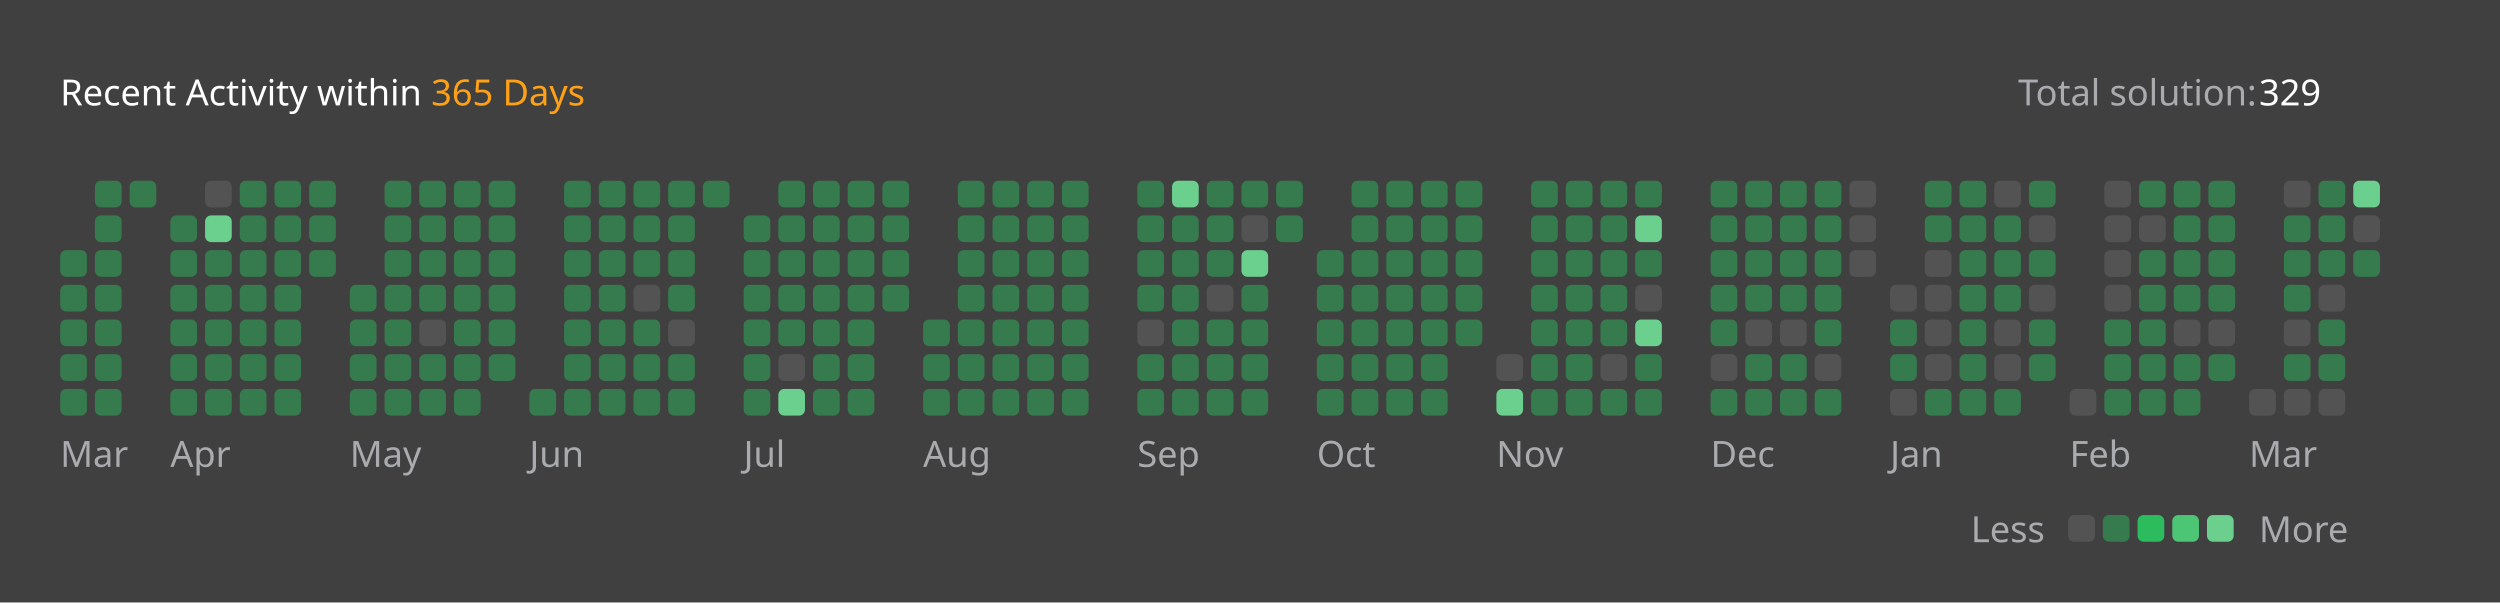
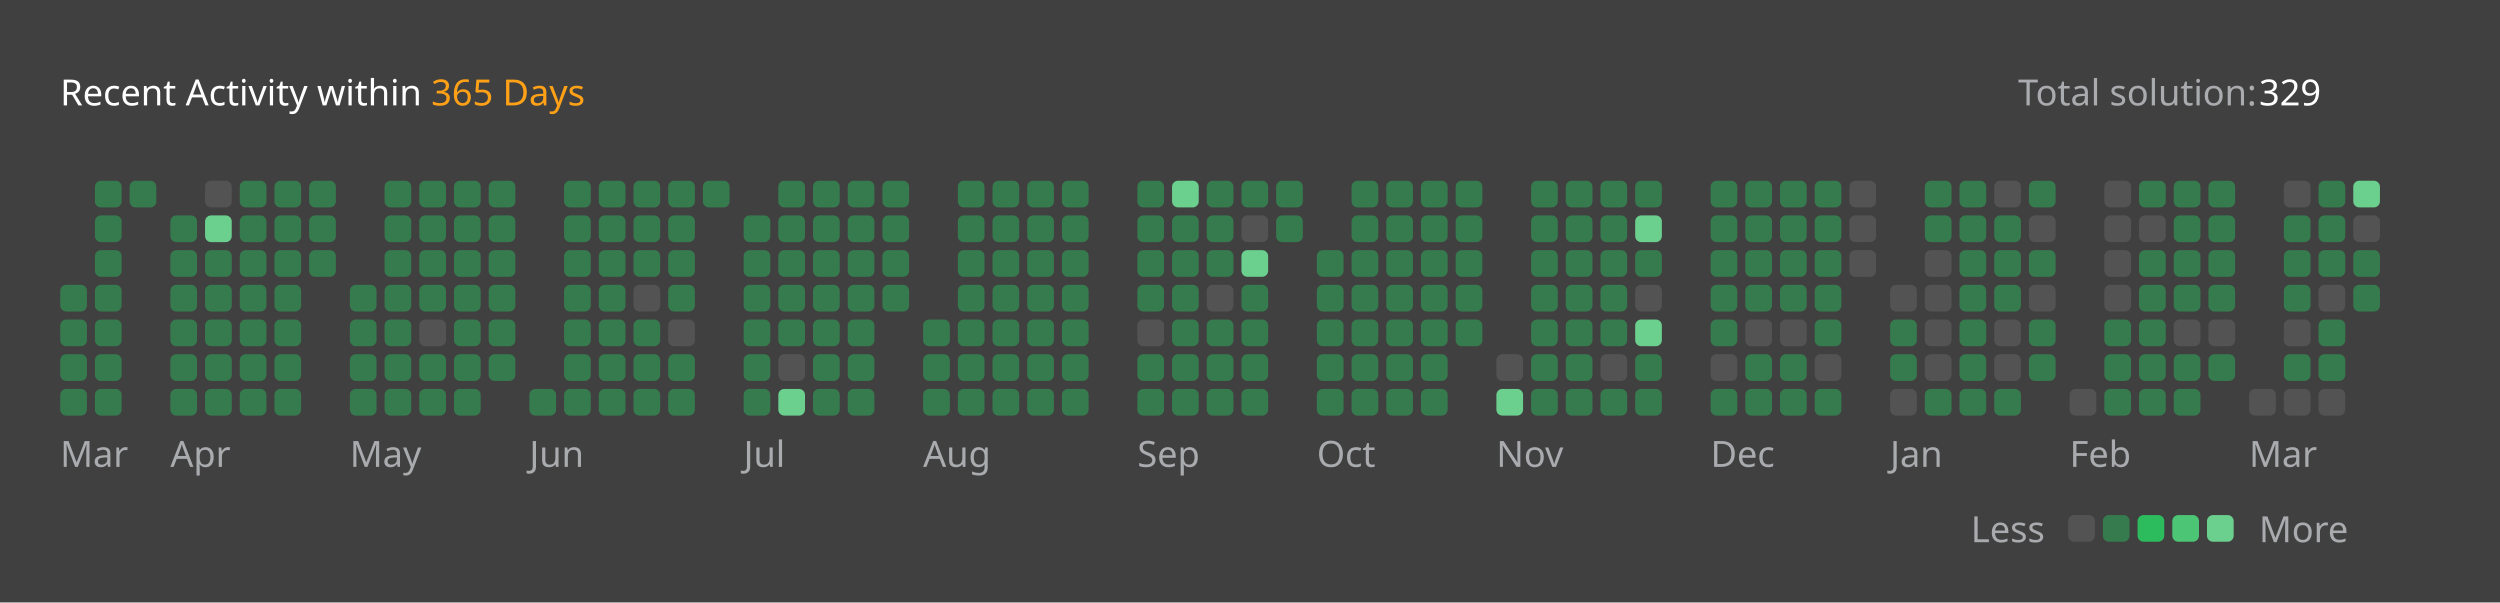
<svg xmlns="http://www.w3.org/2000/svg" version="1.1" height="200" width="830" viewBox="0 0 830 200">
  <style>*{font-family: "Segoe UI", Tahoma, Geneva, Verdana, sans-serif;}</style>
  <style>.title{font-weight: 500;font-size: 1rem;}</style>
  <style>.rotate-90{transform: rotate(-90deg);transform-origin: center;transform-box: fill-box;}</style>
  <style>.state{font-size: .75rem;}</style>
  <style>.light{color: #ffffff;fill: #ffffff;}</style>
  <style>.light-gray{color: #eff2f699;fill: #eff2f699;}</style>
  <style>.dark-gray{color: #ebebf54d;fill: #ebebf54d;}</style>
  <style>.gray{color: #747474;fill: #747474;}</style>
  <style>.orange{color: #ffa116;fill: #ffa116;}</style>
  <style>.background{color: #404040;fill: #404040;}</style>
  <style>.level-1-block{fill: #ffffff1a;}</style>
  <style>.level-2-block{fill: #2cb55d80;}</style>
  <style>.level-3-block{fill: #2cbb5dff;}</style>
  <style>.level-4-block{fill: #4cc575ff;}</style>
  <style>.level-5-block{fill: #6bcf8eff;}</style>
  <rect fill="#404040" x="0" y="0" width="830" height="200" rx="0.5rem" />
  <g text-anchor="start" text-decoration="1" class="title">
    <text x="20" y="35">
      <tspan class="light">Recent Activity within</tspan>
      <tspan class="orange">365 Days</tspan>
    </text>
  </g>
  <g class="state">
    <text x="670" y="35" class="light-gray"> Total solution: </text>
    <text x="750" y="35" class="light"> 329 </text>
    <text x="678.88" y="180" class="light-gray" text-anchor="end">Less</text>
    <rect x="686.64" y="171" width="8.86" height="8.86" rx="2" ry="2" class="level-1-block" />
    <rect x="698.16" y="171" width="8.86" height="8.86" rx="2" ry="2" class="level-2-block" />
    <rect x="709.68" y="171" width="8.86" height="8.86" rx="2" ry="2" class="level-3-block" />
    <rect x="721.2" y="171" width="8.86" height="8.86" rx="2" ry="2" class="level-4-block" />
    <rect x="732.72" y="171" width="8.86" height="8.86" rx="2" ry="2" class="level-5-block" />
    <text x="750" y="180" class="light-gray">More</text>
  </g>
  <g x="20" y="60">
    <g x="20" y="60">
      <g x="20.0" y="60">
-         <rect x="20.0" y="83.04" width="8.86" height="8.86" rx="2" ry="2" class="level-2-block" />
        <rect x="20.0" y="94.56" width="8.86" height="8.86" rx="2" ry="2" class="level-2-block" />
        <rect x="20.0" y="106.08" width="8.86" height="8.86" rx="2" ry="2" class="level-2-block" />
        <rect x="20.0" y="117.6" width="8.86" height="8.86" rx="2" ry="2" class="level-2-block" />
        <rect x="20.0" y="129.12" width="8.86" height="8.86" rx="2" ry="2" class="level-2-block" />
      </g>
      <g x="31.52" y="60">
        <rect x="31.52" y="60.0" width="8.86" height="8.86" rx="2" ry="2" class="level-2-block" />
        <rect x="31.52" y="71.52" width="8.86" height="8.86" rx="2" ry="2" class="level-2-block" />
        <rect x="31.52" y="83.04" width="8.86" height="8.86" rx="2" ry="2" class="level-2-block" />
        <rect x="31.52" y="94.56" width="8.86" height="8.86" rx="2" ry="2" class="level-2-block" />
        <rect x="31.52" y="106.08" width="8.86" height="8.86" rx="2" ry="2" class="level-2-block" />
        <rect x="31.52" y="117.6" width="8.86" height="8.86" rx="2" ry="2" class="level-2-block" />
        <rect x="31.52" y="129.12" width="8.86" height="8.86" rx="2" ry="2" class="level-2-block" />
      </g>
      <g x="43.04" y="60">
        <rect x="43.04" y="60.0" width="8.86" height="8.86" rx="2" ry="2" class="level-2-block" />
      </g>
      <text x="20.0" y="155" class="light-gray state">Mar</text>
    </g>
  </g>
  <g x="56.56" y="60">
    <g x="56.56" y="60">
      <g x="56.56" y="60">
        <rect x="56.56" y="71.52" width="8.86" height="8.86" rx="2" ry="2" class="level-2-block" />
        <rect x="56.56" y="83.04" width="8.86" height="8.86" rx="2" ry="2" class="level-2-block" />
        <rect x="56.56" y="94.56" width="8.86" height="8.86" rx="2" ry="2" class="level-2-block" />
        <rect x="56.56" y="106.08" width="8.86" height="8.86" rx="2" ry="2" class="level-2-block" />
        <rect x="56.56" y="117.6" width="8.86" height="8.86" rx="2" ry="2" class="level-2-block" />
        <rect x="56.56" y="129.12" width="8.86" height="8.86" rx="2" ry="2" class="level-2-block" />
      </g>
      <g x="68.08" y="60">
        <rect x="68.08" y="60.0" width="8.86" height="8.86" rx="2" ry="2" class="level-1-block" />
        <rect x="68.08" y="71.52" width="8.86" height="8.86" rx="2" ry="2" class="level-5-block" />
        <rect x="68.08" y="83.04" width="8.86" height="8.86" rx="2" ry="2" class="level-2-block" />
        <rect x="68.08" y="94.56" width="8.86" height="8.86" rx="2" ry="2" class="level-2-block" />
        <rect x="68.08" y="106.08" width="8.86" height="8.86" rx="2" ry="2" class="level-2-block" />
        <rect x="68.08" y="117.6" width="8.86" height="8.86" rx="2" ry="2" class="level-2-block" />
        <rect x="68.08" y="129.12" width="8.86" height="8.86" rx="2" ry="2" class="level-2-block" />
      </g>
      <g x="79.6" y="60">
        <rect x="79.6" y="60.0" width="8.86" height="8.86" rx="2" ry="2" class="level-2-block" />
        <rect x="79.6" y="71.52" width="8.86" height="8.86" rx="2" ry="2" class="level-2-block" />
        <rect x="79.6" y="83.04" width="8.86" height="8.86" rx="2" ry="2" class="level-2-block" />
        <rect x="79.6" y="94.56" width="8.86" height="8.86" rx="2" ry="2" class="level-2-block" />
        <rect x="79.6" y="106.08" width="8.86" height="8.86" rx="2" ry="2" class="level-2-block" />
        <rect x="79.6" y="117.6" width="8.86" height="8.86" rx="2" ry="2" class="level-2-block" />
        <rect x="79.6" y="129.12" width="8.86" height="8.86" rx="2" ry="2" class="level-2-block" />
      </g>
      <g x="91.12" y="60">
        <rect x="91.12" y="60.0" width="8.86" height="8.86" rx="2" ry="2" class="level-2-block" />
        <rect x="91.12" y="71.52" width="8.86" height="8.86" rx="2" ry="2" class="level-2-block" />
        <rect x="91.12" y="83.04" width="8.86" height="8.86" rx="2" ry="2" class="level-2-block" />
        <rect x="91.12" y="94.56" width="8.86" height="8.86" rx="2" ry="2" class="level-2-block" />
        <rect x="91.12" y="106.08" width="8.86" height="8.86" rx="2" ry="2" class="level-2-block" />
        <rect x="91.12" y="117.6" width="8.86" height="8.86" rx="2" ry="2" class="level-2-block" />
        <rect x="91.12" y="129.12" width="8.86" height="8.86" rx="2" ry="2" class="level-2-block" />
      </g>
      <g x="102.64" y="60">
        <rect x="102.64" y="60.0" width="8.86" height="8.86" rx="2" ry="2" class="level-2-block" />
        <rect x="102.64" y="71.52" width="8.86" height="8.86" rx="2" ry="2" class="level-2-block" />
        <rect x="102.64" y="83.04" width="8.86" height="8.86" rx="2" ry="2" class="level-2-block" />
      </g>
      <text x="56.56" y="155" class="light-gray state">Apr</text>
    </g>
  </g>
  <g x="116.16" y="60">
    <g x="116.16" y="60">
      <g x="116.16" y="60">
        <rect x="116.16" y="94.56" width="8.86" height="8.86" rx="2" ry="2" class="level-2-block" />
        <rect x="116.16" y="106.08" width="8.86" height="8.86" rx="2" ry="2" class="level-2-block" />
        <rect x="116.16" y="117.6" width="8.86" height="8.86" rx="2" ry="2" class="level-2-block" />
        <rect x="116.16" y="129.12" width="8.86" height="8.86" rx="2" ry="2" class="level-2-block" />
      </g>
      <g x="127.68" y="60">
        <rect x="127.68" y="60.0" width="8.86" height="8.86" rx="2" ry="2" class="level-2-block" />
        <rect x="127.68" y="71.52" width="8.86" height="8.86" rx="2" ry="2" class="level-2-block" />
        <rect x="127.68" y="83.04" width="8.86" height="8.86" rx="2" ry="2" class="level-2-block" />
        <rect x="127.68" y="94.56" width="8.86" height="8.86" rx="2" ry="2" class="level-2-block" />
        <rect x="127.68" y="106.08" width="8.86" height="8.86" rx="2" ry="2" class="level-2-block" />
        <rect x="127.68" y="117.6" width="8.86" height="8.86" rx="2" ry="2" class="level-2-block" />
        <rect x="127.68" y="129.12" width="8.86" height="8.86" rx="2" ry="2" class="level-2-block" />
      </g>
      <g x="139.2" y="60">
        <rect x="139.2" y="60.0" width="8.86" height="8.86" rx="2" ry="2" class="level-2-block" />
        <rect x="139.2" y="71.52" width="8.86" height="8.86" rx="2" ry="2" class="level-2-block" />
        <rect x="139.2" y="83.04" width="8.86" height="8.86" rx="2" ry="2" class="level-2-block" />
        <rect x="139.2" y="94.56" width="8.86" height="8.86" rx="2" ry="2" class="level-2-block" />
        <rect x="139.2" y="106.08" width="8.86" height="8.86" rx="2" ry="2" class="level-1-block" />
        <rect x="139.2" y="117.6" width="8.86" height="8.86" rx="2" ry="2" class="level-2-block" />
        <rect x="139.2" y="129.12" width="8.86" height="8.86" rx="2" ry="2" class="level-2-block" />
      </g>
      <g x="150.72" y="60">
        <rect x="150.72" y="60.0" width="8.86" height="8.86" rx="2" ry="2" class="level-2-block" />
        <rect x="150.72" y="71.52" width="8.86" height="8.86" rx="2" ry="2" class="level-2-block" />
        <rect x="150.72" y="83.04" width="8.86" height="8.86" rx="2" ry="2" class="level-2-block" />
        <rect x="150.72" y="94.56" width="8.86" height="8.86" rx="2" ry="2" class="level-2-block" />
        <rect x="150.72" y="106.08" width="8.86" height="8.86" rx="2" ry="2" class="level-2-block" />
        <rect x="150.72" y="117.6" width="8.86" height="8.86" rx="2" ry="2" class="level-2-block" />
        <rect x="150.72" y="129.12" width="8.86" height="8.86" rx="2" ry="2" class="level-2-block" />
      </g>
      <g x="162.24" y="60">
        <rect x="162.24" y="60.0" width="8.86" height="8.86" rx="2" ry="2" class="level-2-block" />
        <rect x="162.24" y="71.52" width="8.86" height="8.86" rx="2" ry="2" class="level-2-block" />
        <rect x="162.24" y="83.04" width="8.86" height="8.86" rx="2" ry="2" class="level-2-block" />
        <rect x="162.24" y="94.56" width="8.86" height="8.86" rx="2" ry="2" class="level-2-block" />
        <rect x="162.24" y="106.08" width="8.86" height="8.86" rx="2" ry="2" class="level-2-block" />
        <rect x="162.24" y="117.6" width="8.86" height="8.86" rx="2" ry="2" class="level-2-block" />
      </g>
      <text x="116.16" y="155" class="light-gray state">May</text>
    </g>
  </g>
  <g x="175.76" y="60">
    <g x="175.76" y="60">
      <g x="175.76" y="60">
        <rect x="175.76" y="129.12" width="8.86" height="8.86" rx="2" ry="2" class="level-2-block" />
      </g>
      <g x="187.28" y="60">
        <rect x="187.28" y="60.0" width="8.86" height="8.86" rx="2" ry="2" class="level-2-block" />
        <rect x="187.28" y="71.52" width="8.86" height="8.86" rx="2" ry="2" class="level-2-block" />
        <rect x="187.28" y="83.04" width="8.86" height="8.86" rx="2" ry="2" class="level-2-block" />
        <rect x="187.28" y="94.56" width="8.86" height="8.86" rx="2" ry="2" class="level-2-block" />
        <rect x="187.28" y="106.08" width="8.86" height="8.86" rx="2" ry="2" class="level-2-block" />
        <rect x="187.28" y="117.6" width="8.86" height="8.86" rx="2" ry="2" class="level-2-block" />
        <rect x="187.28" y="129.12" width="8.86" height="8.86" rx="2" ry="2" class="level-2-block" />
      </g>
      <g x="198.8" y="60">
        <rect x="198.8" y="60.0" width="8.86" height="8.86" rx="2" ry="2" class="level-2-block" />
        <rect x="198.8" y="71.52" width="8.86" height="8.86" rx="2" ry="2" class="level-2-block" />
        <rect x="198.8" y="83.04" width="8.86" height="8.86" rx="2" ry="2" class="level-2-block" />
        <rect x="198.8" y="94.56" width="8.86" height="8.86" rx="2" ry="2" class="level-2-block" />
        <rect x="198.8" y="106.08" width="8.86" height="8.86" rx="2" ry="2" class="level-2-block" />
        <rect x="198.8" y="117.6" width="8.86" height="8.86" rx="2" ry="2" class="level-2-block" />
        <rect x="198.8" y="129.12" width="8.86" height="8.86" rx="2" ry="2" class="level-2-block" />
      </g>
      <g x="210.32" y="60">
        <rect x="210.32" y="60.0" width="8.86" height="8.86" rx="2" ry="2" class="level-2-block" />
        <rect x="210.32" y="71.52" width="8.86" height="8.86" rx="2" ry="2" class="level-2-block" />
        <rect x="210.32" y="83.04" width="8.86" height="8.86" rx="2" ry="2" class="level-2-block" />
        <rect x="210.32" y="94.56" width="8.86" height="8.86" rx="2" ry="2" class="level-1-block" />
        <rect x="210.32" y="106.08" width="8.86" height="8.86" rx="2" ry="2" class="level-2-block" />
        <rect x="210.32" y="117.6" width="8.86" height="8.86" rx="2" ry="2" class="level-2-block" />
        <rect x="210.32" y="129.12" width="8.86" height="8.86" rx="2" ry="2" class="level-2-block" />
      </g>
      <g x="221.84" y="60">
        <rect x="221.84" y="60.0" width="8.86" height="8.86" rx="2" ry="2" class="level-2-block" />
        <rect x="221.84" y="71.52" width="8.86" height="8.86" rx="2" ry="2" class="level-2-block" />
        <rect x="221.84" y="83.04" width="8.86" height="8.86" rx="2" ry="2" class="level-2-block" />
        <rect x="221.84" y="94.56" width="8.86" height="8.86" rx="2" ry="2" class="level-2-block" />
        <rect x="221.84" y="106.08" width="8.86" height="8.86" rx="2" ry="2" class="level-1-block" />
        <rect x="221.84" y="117.6" width="8.86" height="8.86" rx="2" ry="2" class="level-2-block" />
        <rect x="221.84" y="129.12" width="8.86" height="8.86" rx="2" ry="2" class="level-2-block" />
      </g>
      <g x="233.36" y="60">
        <rect x="233.36" y="60.0" width="8.86" height="8.86" rx="2" ry="2" class="level-2-block" />
      </g>
      <text x="175.76" y="155" class="light-gray state">Jun</text>
    </g>
  </g>
  <g x="246.88" y="60">
    <g x="246.88" y="60">
      <g x="246.88" y="60">
        <rect x="246.88" y="71.52" width="8.86" height="8.86" rx="2" ry="2" class="level-2-block" />
        <rect x="246.88" y="83.04" width="8.86" height="8.86" rx="2" ry="2" class="level-2-block" />
        <rect x="246.88" y="94.56" width="8.86" height="8.86" rx="2" ry="2" class="level-2-block" />
        <rect x="246.88" y="106.08" width="8.86" height="8.86" rx="2" ry="2" class="level-2-block" />
        <rect x="246.88" y="117.6" width="8.86" height="8.86" rx="2" ry="2" class="level-2-block" />
        <rect x="246.88" y="129.12" width="8.86" height="8.86" rx="2" ry="2" class="level-2-block" />
      </g>
      <g x="258.4" y="60">
        <rect x="258.4" y="60.0" width="8.86" height="8.86" rx="2" ry="2" class="level-2-block" />
        <rect x="258.4" y="71.52" width="8.86" height="8.86" rx="2" ry="2" class="level-2-block" />
        <rect x="258.4" y="83.04" width="8.86" height="8.86" rx="2" ry="2" class="level-2-block" />
        <rect x="258.4" y="94.56" width="8.86" height="8.86" rx="2" ry="2" class="level-2-block" />
        <rect x="258.4" y="106.08" width="8.86" height="8.86" rx="2" ry="2" class="level-2-block" />
        <rect x="258.4" y="117.6" width="8.86" height="8.86" rx="2" ry="2" class="level-1-block" />
        <rect x="258.4" y="129.12" width="8.86" height="8.86" rx="2" ry="2" class="level-5-block" />
      </g>
      <g x="269.92" y="60">
        <rect x="269.92" y="60.0" width="8.86" height="8.86" rx="2" ry="2" class="level-2-block" />
        <rect x="269.92" y="71.52" width="8.86" height="8.86" rx="2" ry="2" class="level-2-block" />
        <rect x="269.92" y="83.04" width="8.86" height="8.86" rx="2" ry="2" class="level-2-block" />
        <rect x="269.92" y="94.56" width="8.86" height="8.86" rx="2" ry="2" class="level-2-block" />
        <rect x="269.92" y="106.08" width="8.86" height="8.86" rx="2" ry="2" class="level-2-block" />
        <rect x="269.92" y="117.6" width="8.86" height="8.86" rx="2" ry="2" class="level-2-block" />
        <rect x="269.92" y="129.12" width="8.86" height="8.86" rx="2" ry="2" class="level-2-block" />
      </g>
      <g x="281.44" y="60">
        <rect x="281.44" y="60.0" width="8.86" height="8.86" rx="2" ry="2" class="level-2-block" />
        <rect x="281.44" y="71.52" width="8.86" height="8.86" rx="2" ry="2" class="level-2-block" />
        <rect x="281.44" y="83.04" width="8.86" height="8.86" rx="2" ry="2" class="level-2-block" />
        <rect x="281.44" y="94.56" width="8.86" height="8.86" rx="2" ry="2" class="level-2-block" />
        <rect x="281.44" y="106.08" width="8.86" height="8.86" rx="2" ry="2" class="level-2-block" />
        <rect x="281.44" y="117.6" width="8.86" height="8.86" rx="2" ry="2" class="level-2-block" />
        <rect x="281.44" y="129.12" width="8.86" height="8.86" rx="2" ry="2" class="level-2-block" />
      </g>
      <g x="292.96" y="60">
        <rect x="292.96" y="60.0" width="8.86" height="8.86" rx="2" ry="2" class="level-2-block" />
        <rect x="292.96" y="71.52" width="8.86" height="8.86" rx="2" ry="2" class="level-2-block" />
        <rect x="292.96" y="83.04" width="8.86" height="8.86" rx="2" ry="2" class="level-2-block" />
        <rect x="292.96" y="94.56" width="8.86" height="8.86" rx="2" ry="2" class="level-2-block" />
      </g>
      <text x="246.88" y="155" class="light-gray state">Jul</text>
    </g>
  </g>
  <g x="306.48" y="60">
    <g x="306.48" y="60">
      <g x="306.48" y="60">
        <rect x="306.48" y="106.08" width="8.86" height="8.86" rx="2" ry="2" class="level-2-block" />
        <rect x="306.48" y="117.6" width="8.86" height="8.86" rx="2" ry="2" class="level-2-block" />
        <rect x="306.48" y="129.12" width="8.86" height="8.86" rx="2" ry="2" class="level-2-block" />
      </g>
      <g x="318.0" y="60">
        <rect x="318.0" y="60.0" width="8.86" height="8.86" rx="2" ry="2" class="level-2-block" />
        <rect x="318.0" y="71.52" width="8.86" height="8.86" rx="2" ry="2" class="level-2-block" />
        <rect x="318.0" y="83.04" width="8.86" height="8.86" rx="2" ry="2" class="level-2-block" />
        <rect x="318.0" y="94.56" width="8.86" height="8.86" rx="2" ry="2" class="level-2-block" />
        <rect x="318.0" y="106.08" width="8.86" height="8.86" rx="2" ry="2" class="level-2-block" />
        <rect x="318.0" y="117.6" width="8.86" height="8.86" rx="2" ry="2" class="level-2-block" />
        <rect x="318.0" y="129.12" width="8.86" height="8.86" rx="2" ry="2" class="level-2-block" />
      </g>
      <g x="329.52" y="60">
        <rect x="329.52" y="60.0" width="8.86" height="8.86" rx="2" ry="2" class="level-2-block" />
        <rect x="329.52" y="71.52" width="8.86" height="8.86" rx="2" ry="2" class="level-2-block" />
        <rect x="329.52" y="83.04" width="8.86" height="8.86" rx="2" ry="2" class="level-2-block" />
        <rect x="329.52" y="94.56" width="8.86" height="8.86" rx="2" ry="2" class="level-2-block" />
        <rect x="329.52" y="106.08" width="8.86" height="8.86" rx="2" ry="2" class="level-2-block" />
        <rect x="329.52" y="117.6" width="8.86" height="8.86" rx="2" ry="2" class="level-2-block" />
        <rect x="329.52" y="129.12" width="8.86" height="8.86" rx="2" ry="2" class="level-2-block" />
      </g>
      <g x="341.04" y="60">
        <rect x="341.04" y="60.0" width="8.86" height="8.86" rx="2" ry="2" class="level-2-block" />
        <rect x="341.04" y="71.52" width="8.86" height="8.86" rx="2" ry="2" class="level-2-block" />
        <rect x="341.04" y="83.04" width="8.86" height="8.86" rx="2" ry="2" class="level-2-block" />
        <rect x="341.04" y="94.56" width="8.86" height="8.86" rx="2" ry="2" class="level-2-block" />
        <rect x="341.04" y="106.08" width="8.86" height="8.86" rx="2" ry="2" class="level-2-block" />
        <rect x="341.04" y="117.6" width="8.86" height="8.86" rx="2" ry="2" class="level-2-block" />
        <rect x="341.04" y="129.12" width="8.86" height="8.86" rx="2" ry="2" class="level-2-block" />
      </g>
      <g x="352.56" y="60">
        <rect x="352.56" y="60.0" width="8.86" height="8.86" rx="2" ry="2" class="level-2-block" />
        <rect x="352.56" y="71.52" width="8.86" height="8.86" rx="2" ry="2" class="level-2-block" />
        <rect x="352.56" y="83.04" width="8.86" height="8.86" rx="2" ry="2" class="level-2-block" />
        <rect x="352.56" y="94.56" width="8.86" height="8.86" rx="2" ry="2" class="level-2-block" />
        <rect x="352.56" y="106.08" width="8.86" height="8.86" rx="2" ry="2" class="level-2-block" />
        <rect x="352.56" y="117.6" width="8.86" height="8.86" rx="2" ry="2" class="level-2-block" />
        <rect x="352.56" y="129.12" width="8.86" height="8.86" rx="2" ry="2" class="level-2-block" />
      </g>
      <text x="306.48" y="155" class="light-gray state">Aug</text>
    </g>
  </g>
  <g x="377.6" y="60">
    <g x="377.6" y="60">
      <g x="377.6" y="60">
        <rect x="377.6" y="60.0" width="8.86" height="8.86" rx="2" ry="2" class="level-2-block" />
        <rect x="377.6" y="71.52" width="8.86" height="8.86" rx="2" ry="2" class="level-2-block" />
        <rect x="377.6" y="83.04" width="8.86" height="8.86" rx="2" ry="2" class="level-2-block" />
        <rect x="377.6" y="94.56" width="8.86" height="8.86" rx="2" ry="2" class="level-2-block" />
        <rect x="377.6" y="106.08" width="8.86" height="8.86" rx="2" ry="2" class="level-1-block" />
        <rect x="377.6" y="117.6" width="8.86" height="8.86" rx="2" ry="2" class="level-2-block" />
        <rect x="377.6" y="129.12" width="8.86" height="8.86" rx="2" ry="2" class="level-2-block" />
      </g>
      <g x="389.12" y="60">
        <rect x="389.12" y="60.0" width="8.86" height="8.86" rx="2" ry="2" class="level-5-block" />
        <rect x="389.12" y="71.52" width="8.86" height="8.86" rx="2" ry="2" class="level-2-block" />
        <rect x="389.12" y="83.04" width="8.86" height="8.86" rx="2" ry="2" class="level-2-block" />
        <rect x="389.12" y="94.56" width="8.86" height="8.86" rx="2" ry="2" class="level-2-block" />
        <rect x="389.12" y="106.08" width="8.86" height="8.86" rx="2" ry="2" class="level-2-block" />
        <rect x="389.12" y="117.6" width="8.86" height="8.86" rx="2" ry="2" class="level-2-block" />
        <rect x="389.12" y="129.12" width="8.86" height="8.86" rx="2" ry="2" class="level-2-block" />
      </g>
      <g x="400.64" y="60">
        <rect x="400.64" y="60.0" width="8.86" height="8.86" rx="2" ry="2" class="level-2-block" />
        <rect x="400.64" y="71.52" width="8.86" height="8.86" rx="2" ry="2" class="level-2-block" />
        <rect x="400.64" y="83.04" width="8.86" height="8.86" rx="2" ry="2" class="level-2-block" />
        <rect x="400.64" y="94.56" width="8.86" height="8.86" rx="2" ry="2" class="level-1-block" />
        <rect x="400.64" y="106.08" width="8.86" height="8.86" rx="2" ry="2" class="level-2-block" />
        <rect x="400.64" y="117.6" width="8.86" height="8.86" rx="2" ry="2" class="level-2-block" />
        <rect x="400.64" y="129.12" width="8.86" height="8.86" rx="2" ry="2" class="level-2-block" />
      </g>
      <g x="412.16" y="60">
        <rect x="412.16" y="60.0" width="8.86" height="8.86" rx="2" ry="2" class="level-2-block" />
        <rect x="412.16" y="71.52" width="8.86" height="8.86" rx="2" ry="2" class="level-1-block" />
        <rect x="412.16" y="83.04" width="8.86" height="8.86" rx="2" ry="2" class="level-5-block" />
        <rect x="412.16" y="94.56" width="8.86" height="8.86" rx="2" ry="2" class="level-2-block" />
        <rect x="412.16" y="106.08" width="8.86" height="8.86" rx="2" ry="2" class="level-2-block" />
        <rect x="412.16" y="117.6" width="8.86" height="8.86" rx="2" ry="2" class="level-2-block" />
        <rect x="412.16" y="129.12" width="8.86" height="8.86" rx="2" ry="2" class="level-2-block" />
      </g>
      <g x="423.68" y="60">
        <rect x="423.68" y="60.0" width="8.86" height="8.86" rx="2" ry="2" class="level-2-block" />
        <rect x="423.68" y="71.52" width="8.86" height="8.86" rx="2" ry="2" class="level-2-block" />
      </g>
      <text x="377.6" y="155" class="light-gray state">Sep</text>
    </g>
  </g>
  <g x="437.2" y="60">
    <g x="437.2" y="60">
      <g x="437.2" y="60">
        <rect x="437.2" y="83.04" width="8.86" height="8.86" rx="2" ry="2" class="level-2-block" />
        <rect x="437.2" y="94.56" width="8.86" height="8.86" rx="2" ry="2" class="level-2-block" />
        <rect x="437.2" y="106.08" width="8.86" height="8.86" rx="2" ry="2" class="level-2-block" />
        <rect x="437.2" y="117.6" width="8.86" height="8.86" rx="2" ry="2" class="level-2-block" />
        <rect x="437.2" y="129.12" width="8.86" height="8.86" rx="2" ry="2" class="level-2-block" />
      </g>
      <g x="448.72" y="60">
        <rect x="448.72" y="60.0" width="8.86" height="8.86" rx="2" ry="2" class="level-2-block" />
        <rect x="448.72" y="71.52" width="8.86" height="8.86" rx="2" ry="2" class="level-2-block" />
        <rect x="448.72" y="83.04" width="8.86" height="8.86" rx="2" ry="2" class="level-2-block" />
        <rect x="448.72" y="94.56" width="8.86" height="8.86" rx="2" ry="2" class="level-2-block" />
        <rect x="448.72" y="106.08" width="8.86" height="8.86" rx="2" ry="2" class="level-2-block" />
        <rect x="448.72" y="117.6" width="8.86" height="8.86" rx="2" ry="2" class="level-2-block" />
        <rect x="448.72" y="129.12" width="8.86" height="8.86" rx="2" ry="2" class="level-2-block" />
      </g>
      <g x="460.24" y="60">
        <rect x="460.24" y="60.0" width="8.86" height="8.86" rx="2" ry="2" class="level-2-block" />
        <rect x="460.24" y="71.52" width="8.86" height="8.86" rx="2" ry="2" class="level-2-block" />
        <rect x="460.24" y="83.04" width="8.86" height="8.86" rx="2" ry="2" class="level-2-block" />
        <rect x="460.24" y="94.56" width="8.86" height="8.86" rx="2" ry="2" class="level-2-block" />
        <rect x="460.24" y="106.08" width="8.86" height="8.86" rx="2" ry="2" class="level-2-block" />
        <rect x="460.24" y="117.6" width="8.86" height="8.86" rx="2" ry="2" class="level-2-block" />
        <rect x="460.24" y="129.12" width="8.86" height="8.86" rx="2" ry="2" class="level-2-block" />
      </g>
      <g x="471.76" y="60">
        <rect x="471.76" y="60.0" width="8.86" height="8.86" rx="2" ry="2" class="level-2-block" />
        <rect x="471.76" y="71.52" width="8.86" height="8.86" rx="2" ry="2" class="level-2-block" />
        <rect x="471.76" y="83.04" width="8.86" height="8.86" rx="2" ry="2" class="level-2-block" />
        <rect x="471.76" y="94.56" width="8.86" height="8.86" rx="2" ry="2" class="level-2-block" />
        <rect x="471.76" y="106.08" width="8.86" height="8.86" rx="2" ry="2" class="level-2-block" />
        <rect x="471.76" y="117.6" width="8.86" height="8.86" rx="2" ry="2" class="level-2-block" />
        <rect x="471.76" y="129.12" width="8.86" height="8.86" rx="2" ry="2" class="level-2-block" />
      </g>
      <g x="483.28" y="60">
        <rect x="483.28" y="60.0" width="8.86" height="8.86" rx="2" ry="2" class="level-2-block" />
        <rect x="483.28" y="71.52" width="8.86" height="8.86" rx="2" ry="2" class="level-2-block" />
        <rect x="483.28" y="83.04" width="8.86" height="8.86" rx="2" ry="2" class="level-2-block" />
        <rect x="483.28" y="94.56" width="8.86" height="8.86" rx="2" ry="2" class="level-2-block" />
        <rect x="483.28" y="106.08" width="8.86" height="8.86" rx="2" ry="2" class="level-2-block" />
      </g>
      <text x="437.2" y="155" class="light-gray state">Oct</text>
    </g>
  </g>
  <g x="496.8" y="60">
    <g x="496.8" y="60">
      <g x="496.8" y="60">
        <rect x="496.8" y="117.6" width="8.86" height="8.86" rx="2" ry="2" class="level-1-block" />
        <rect x="496.8" y="129.12" width="8.86" height="8.86" rx="2" ry="2" class="level-5-block" />
      </g>
      <g x="508.32" y="60">
        <rect x="508.32" y="60.0" width="8.86" height="8.86" rx="2" ry="2" class="level-2-block" />
        <rect x="508.32" y="71.52" width="8.86" height="8.86" rx="2" ry="2" class="level-2-block" />
        <rect x="508.32" y="83.04" width="8.86" height="8.86" rx="2" ry="2" class="level-2-block" />
        <rect x="508.32" y="94.56" width="8.86" height="8.86" rx="2" ry="2" class="level-2-block" />
        <rect x="508.32" y="106.08" width="8.86" height="8.86" rx="2" ry="2" class="level-2-block" />
        <rect x="508.32" y="117.6" width="8.86" height="8.86" rx="2" ry="2" class="level-2-block" />
        <rect x="508.32" y="129.12" width="8.86" height="8.86" rx="2" ry="2" class="level-2-block" />
      </g>
      <g x="519.84" y="60">
        <rect x="519.84" y="60.0" width="8.86" height="8.86" rx="2" ry="2" class="level-2-block" />
        <rect x="519.84" y="71.52" width="8.86" height="8.86" rx="2" ry="2" class="level-2-block" />
        <rect x="519.84" y="83.04" width="8.86" height="8.86" rx="2" ry="2" class="level-2-block" />
        <rect x="519.84" y="94.56" width="8.86" height="8.86" rx="2" ry="2" class="level-2-block" />
        <rect x="519.84" y="106.08" width="8.86" height="8.86" rx="2" ry="2" class="level-2-block" />
        <rect x="519.84" y="117.6" width="8.86" height="8.86" rx="2" ry="2" class="level-2-block" />
        <rect x="519.84" y="129.12" width="8.86" height="8.86" rx="2" ry="2" class="level-2-block" />
      </g>
      <g x="531.36" y="60">
        <rect x="531.36" y="60.0" width="8.86" height="8.86" rx="2" ry="2" class="level-2-block" />
        <rect x="531.36" y="71.52" width="8.86" height="8.86" rx="2" ry="2" class="level-2-block" />
        <rect x="531.36" y="83.04" width="8.86" height="8.86" rx="2" ry="2" class="level-2-block" />
        <rect x="531.36" y="94.56" width="8.86" height="8.86" rx="2" ry="2" class="level-2-block" />
        <rect x="531.36" y="106.08" width="8.86" height="8.86" rx="2" ry="2" class="level-2-block" />
        <rect x="531.36" y="117.6" width="8.86" height="8.86" rx="2" ry="2" class="level-1-block" />
        <rect x="531.36" y="129.12" width="8.86" height="8.86" rx="2" ry="2" class="level-2-block" />
      </g>
      <g x="542.88" y="60">
        <rect x="542.88" y="60.0" width="8.86" height="8.86" rx="2" ry="2" class="level-2-block" />
        <rect x="542.88" y="71.52" width="8.86" height="8.86" rx="2" ry="2" class="level-5-block" />
        <rect x="542.88" y="83.04" width="8.86" height="8.86" rx="2" ry="2" class="level-2-block" />
        <rect x="542.88" y="94.56" width="8.86" height="8.86" rx="2" ry="2" class="level-1-block" />
        <rect x="542.88" y="106.08" width="8.86" height="8.86" rx="2" ry="2" class="level-5-block" />
        <rect x="542.88" y="117.6" width="8.86" height="8.86" rx="2" ry="2" class="level-2-block" />
        <rect x="542.88" y="129.12" width="8.86" height="8.86" rx="2" ry="2" class="level-2-block" />
      </g>
      <text x="496.8" y="155" class="light-gray state">Nov</text>
    </g>
  </g>
  <g x="567.92" y="60">
    <g x="567.92" y="60">
      <g x="567.92" y="60">
        <rect x="567.92" y="60.0" width="8.86" height="8.86" rx="2" ry="2" class="level-2-block" />
        <rect x="567.92" y="71.52" width="8.86" height="8.86" rx="2" ry="2" class="level-2-block" />
        <rect x="567.92" y="83.04" width="8.86" height="8.86" rx="2" ry="2" class="level-2-block" />
        <rect x="567.92" y="94.56" width="8.86" height="8.86" rx="2" ry="2" class="level-2-block" />
        <rect x="567.92" y="106.08" width="8.86" height="8.86" rx="2" ry="2" class="level-2-block" />
        <rect x="567.92" y="117.6" width="8.86" height="8.86" rx="2" ry="2" class="level-1-block" />
        <rect x="567.92" y="129.12" width="8.86" height="8.86" rx="2" ry="2" class="level-2-block" />
      </g>
      <g x="579.44" y="60">
        <rect x="579.44" y="60.0" width="8.86" height="8.86" rx="2" ry="2" class="level-2-block" />
        <rect x="579.44" y="71.52" width="8.86" height="8.86" rx="2" ry="2" class="level-2-block" />
        <rect x="579.44" y="83.04" width="8.86" height="8.86" rx="2" ry="2" class="level-2-block" />
        <rect x="579.44" y="94.56" width="8.86" height="8.86" rx="2" ry="2" class="level-2-block" />
        <rect x="579.44" y="106.08" width="8.86" height="8.86" rx="2" ry="2" class="level-1-block" />
        <rect x="579.44" y="117.6" width="8.86" height="8.86" rx="2" ry="2" class="level-2-block" />
        <rect x="579.44" y="129.12" width="8.86" height="8.86" rx="2" ry="2" class="level-2-block" />
      </g>
      <g x="590.96" y="60">
        <rect x="590.96" y="60.0" width="8.86" height="8.86" rx="2" ry="2" class="level-2-block" />
        <rect x="590.96" y="71.52" width="8.86" height="8.86" rx="2" ry="2" class="level-2-block" />
        <rect x="590.96" y="83.04" width="8.86" height="8.86" rx="2" ry="2" class="level-2-block" />
        <rect x="590.96" y="94.56" width="8.86" height="8.86" rx="2" ry="2" class="level-2-block" />
        <rect x="590.96" y="106.08" width="8.86" height="8.86" rx="2" ry="2" class="level-1-block" />
        <rect x="590.96" y="117.6" width="8.86" height="8.86" rx="2" ry="2" class="level-2-block" />
        <rect x="590.96" y="129.12" width="8.86" height="8.86" rx="2" ry="2" class="level-2-block" />
      </g>
      <g x="602.48" y="60">
        <rect x="602.48" y="60.0" width="8.86" height="8.86" rx="2" ry="2" class="level-2-block" />
        <rect x="602.48" y="71.52" width="8.86" height="8.86" rx="2" ry="2" class="level-2-block" />
        <rect x="602.48" y="83.04" width="8.86" height="8.86" rx="2" ry="2" class="level-2-block" />
        <rect x="602.48" y="94.56" width="8.86" height="8.86" rx="2" ry="2" class="level-2-block" />
        <rect x="602.48" y="106.08" width="8.86" height="8.86" rx="2" ry="2" class="level-2-block" />
        <rect x="602.48" y="117.6" width="8.86" height="8.86" rx="2" ry="2" class="level-1-block" />
        <rect x="602.48" y="129.12" width="8.86" height="8.86" rx="2" ry="2" class="level-2-block" />
      </g>
      <g x="614" y="60">
        <rect x="614" y="60.0" width="8.86" height="8.86" rx="2" ry="2" class="level-1-block" />
        <rect x="614" y="71.52" width="8.86" height="8.86" rx="2" ry="2" class="level-1-block" />
        <rect x="614" y="83.04" width="8.86" height="8.86" rx="2" ry="2" class="level-1-block" />
      </g>
      <text x="567.92" y="155" class="light-gray state">Dec</text>
    </g>
  </g>
  <g x="627.52" y="60">
    <g x="627.52" y="60">
      <g x="627.52" y="60">
        <rect x="627.52" y="94.56" width="8.86" height="8.86" rx="2" ry="2" class="level-1-block" />
        <rect x="627.52" y="106.08" width="8.86" height="8.86" rx="2" ry="2" class="level-2-block" />
        <rect x="627.52" y="117.6" width="8.86" height="8.86" rx="2" ry="2" class="level-2-block" />
        <rect x="627.52" y="129.12" width="8.86" height="8.86" rx="2" ry="2" class="level-1-block" />
      </g>
      <g x="639.04" y="60">
        <rect x="639.04" y="60.0" width="8.86" height="8.86" rx="2" ry="2" class="level-2-block" />
        <rect x="639.04" y="71.52" width="8.86" height="8.86" rx="2" ry="2" class="level-2-block" />
        <rect x="639.04" y="83.04" width="8.86" height="8.86" rx="2" ry="2" class="level-1-block" />
        <rect x="639.04" y="94.56" width="8.86" height="8.86" rx="2" ry="2" class="level-1-block" />
        <rect x="639.04" y="106.08" width="8.86" height="8.86" rx="2" ry="2" class="level-1-block" />
        <rect x="639.04" y="117.6" width="8.86" height="8.86" rx="2" ry="2" class="level-1-block" />
        <rect x="639.04" y="129.12" width="8.86" height="8.86" rx="2" ry="2" class="level-2-block" />
      </g>
      <g x="650.56" y="60">
        <rect x="650.56" y="60.0" width="8.86" height="8.86" rx="2" ry="2" class="level-2-block" />
        <rect x="650.56" y="71.52" width="8.86" height="8.86" rx="2" ry="2" class="level-2-block" />
        <rect x="650.56" y="83.04" width="8.86" height="8.86" rx="2" ry="2" class="level-2-block" />
        <rect x="650.56" y="94.56" width="8.86" height="8.86" rx="2" ry="2" class="level-2-block" />
        <rect x="650.56" y="106.08" width="8.86" height="8.86" rx="2" ry="2" class="level-2-block" />
        <rect x="650.56" y="117.6" width="8.86" height="8.86" rx="2" ry="2" class="level-2-block" />
        <rect x="650.56" y="129.12" width="8.86" height="8.86" rx="2" ry="2" class="level-2-block" />
      </g>
      <g x="662.08" y="60">
        <rect x="662.08" y="60.0" width="8.86" height="8.86" rx="2" ry="2" class="level-1-block" />
        <rect x="662.08" y="71.52" width="8.86" height="8.86" rx="2" ry="2" class="level-2-block" />
        <rect x="662.08" y="83.04" width="8.86" height="8.86" rx="2" ry="2" class="level-2-block" />
        <rect x="662.08" y="94.56" width="8.86" height="8.86" rx="2" ry="2" class="level-2-block" />
        <rect x="662.08" y="106.08" width="8.86" height="8.86" rx="2" ry="2" class="level-1-block" />
        <rect x="662.08" y="117.6" width="8.86" height="8.86" rx="2" ry="2" class="level-1-block" />
        <rect x="662.08" y="129.12" width="8.86" height="8.86" rx="2" ry="2" class="level-2-block" />
      </g>
      <g x="673.6" y="60">
        <rect x="673.6" y="60.0" width="8.86" height="8.86" rx="2" ry="2" class="level-2-block" />
        <rect x="673.6" y="71.52" width="8.86" height="8.86" rx="2" ry="2" class="level-1-block" />
        <rect x="673.6" y="83.04" width="8.86" height="8.86" rx="2" ry="2" class="level-2-block" />
        <rect x="673.6" y="94.56" width="8.86" height="8.86" rx="2" ry="2" class="level-1-block" />
        <rect x="673.6" y="106.08" width="8.86" height="8.86" rx="2" ry="2" class="level-2-block" />
        <rect x="673.6" y="117.6" width="8.86" height="8.86" rx="2" ry="2" class="level-2-block" />
      </g>
      <text x="627.52" y="155" class="light-gray state">Jan</text>
    </g>
  </g>
  <g x="687.12" y="60">
    <g x="687.12" y="60">
      <g x="687.12" y="60">
        <rect x="687.12" y="129.12" width="8.86" height="8.86" rx="2" ry="2" class="level-1-block" />
      </g>
      <g x="698.64" y="60">
        <rect x="698.64" y="60.0" width="8.86" height="8.86" rx="2" ry="2" class="level-1-block" />
        <rect x="698.64" y="71.52" width="8.86" height="8.86" rx="2" ry="2" class="level-1-block" />
        <rect x="698.64" y="83.04" width="8.86" height="8.86" rx="2" ry="2" class="level-1-block" />
        <rect x="698.64" y="94.56" width="8.86" height="8.86" rx="2" ry="2" class="level-1-block" />
        <rect x="698.64" y="106.08" width="8.86" height="8.86" rx="2" ry="2" class="level-2-block" />
        <rect x="698.64" y="117.6" width="8.86" height="8.86" rx="2" ry="2" class="level-2-block" />
        <rect x="698.64" y="129.12" width="8.86" height="8.86" rx="2" ry="2" class="level-2-block" />
      </g>
      <g x="710.16" y="60">
        <rect x="710.16" y="60.0" width="8.86" height="8.86" rx="2" ry="2" class="level-2-block" />
        <rect x="710.16" y="71.52" width="8.86" height="8.86" rx="2" ry="2" class="level-1-block" />
        <rect x="710.16" y="83.04" width="8.86" height="8.86" rx="2" ry="2" class="level-2-block" />
        <rect x="710.16" y="94.56" width="8.86" height="8.86" rx="2" ry="2" class="level-2-block" />
        <rect x="710.16" y="106.08" width="8.86" height="8.86" rx="2" ry="2" class="level-2-block" />
        <rect x="710.16" y="117.6" width="8.86" height="8.86" rx="2" ry="2" class="level-2-block" />
        <rect x="710.16" y="129.12" width="8.86" height="8.86" rx="2" ry="2" class="level-2-block" />
      </g>
      <g x="721.68" y="60">
        <rect x="721.68" y="60.0" width="8.86" height="8.86" rx="2" ry="2" class="level-2-block" />
        <rect x="721.68" y="71.52" width="8.86" height="8.86" rx="2" ry="2" class="level-2-block" />
        <rect x="721.68" y="83.04" width="8.86" height="8.86" rx="2" ry="2" class="level-2-block" />
        <rect x="721.68" y="94.56" width="8.86" height="8.86" rx="2" ry="2" class="level-2-block" />
        <rect x="721.68" y="106.08" width="8.86" height="8.86" rx="2" ry="2" class="level-1-block" />
        <rect x="721.68" y="117.6" width="8.86" height="8.86" rx="2" ry="2" class="level-2-block" />
        <rect x="721.68" y="129.12" width="8.86" height="8.86" rx="2" ry="2" class="level-2-block" />
      </g>
      <g x="733.2" y="60">
        <rect x="733.2" y="60.0" width="8.86" height="8.86" rx="2" ry="2" class="level-2-block" />
        <rect x="733.2" y="71.52" width="8.86" height="8.86" rx="2" ry="2" class="level-2-block" />
        <rect x="733.2" y="83.04" width="8.86" height="8.86" rx="2" ry="2" class="level-2-block" />
        <rect x="733.2" y="94.56" width="8.86" height="8.86" rx="2" ry="2" class="level-2-block" />
        <rect x="733.2" y="106.08" width="8.86" height="8.86" rx="2" ry="2" class="level-1-block" />
        <rect x="733.2" y="117.6" width="8.86" height="8.86" rx="2" ry="2" class="level-2-block" />
      </g>
      <text x="687.12" y="155" class="light-gray state">Feb</text>
    </g>
  </g>
  <g x="746.72" y="60">
    <g x="746.72" y="60">
      <g x="746.72" y="60">
        <rect x="746.72" y="129.12" width="8.86" height="8.86" rx="2" ry="2" class="level-1-block" />
      </g>
      <g x="758.24" y="60">
        <rect x="758.24" y="60.0" width="8.86" height="8.86" rx="2" ry="2" class="level-1-block" />
        <rect x="758.24" y="71.52" width="8.86" height="8.86" rx="2" ry="2" class="level-2-block" />
        <rect x="758.24" y="83.04" width="8.86" height="8.86" rx="2" ry="2" class="level-2-block" />
        <rect x="758.24" y="94.56" width="8.86" height="8.86" rx="2" ry="2" class="level-2-block" />
        <rect x="758.24" y="106.08" width="8.86" height="8.86" rx="2" ry="2" class="level-1-block" />
        <rect x="758.24" y="117.6" width="8.86" height="8.86" rx="2" ry="2" class="level-2-block" />
        <rect x="758.24" y="129.12" width="8.86" height="8.86" rx="2" ry="2" class="level-1-block" />
      </g>
      <g x="769.76" y="60">
        <rect x="769.76" y="60.0" width="8.86" height="8.86" rx="2" ry="2" class="level-2-block" />
        <rect x="769.76" y="71.52" width="8.86" height="8.86" rx="2" ry="2" class="level-2-block" />
        <rect x="769.76" y="83.04" width="8.86" height="8.86" rx="2" ry="2" class="level-2-block" />
        <rect x="769.76" y="94.56" width="8.86" height="8.86" rx="2" ry="2" class="level-1-block" />
        <rect x="769.76" y="106.08" width="8.86" height="8.86" rx="2" ry="2" class="level-2-block" />
        <rect x="769.76" y="117.6" width="8.86" height="8.86" rx="2" ry="2" class="level-2-block" />
        <rect x="769.76" y="129.12" width="8.86" height="8.86" rx="2" ry="2" class="level-1-block" />
      </g>
      <g x="781.28" y="60">
        <rect x="781.28" y="60.0" width="8.86" height="8.86" rx="2" ry="2" class="level-5-block" />
        <rect x="781.28" y="71.52" width="8.86" height="8.86" rx="2" ry="2" class="level-1-block" />
        <rect x="781.28" y="83.04" width="8.86" height="8.86" rx="2" ry="2" class="level-2-block" />
+         <rect x="781.28" y="94.56" width="8.86" height="8.86" rx="2" ry="2" class="level-2-block" />
      </g>
      <text x="746.72" y="155" class="light-gray state">Mar</text>
    </g>
  </g>
</svg>
